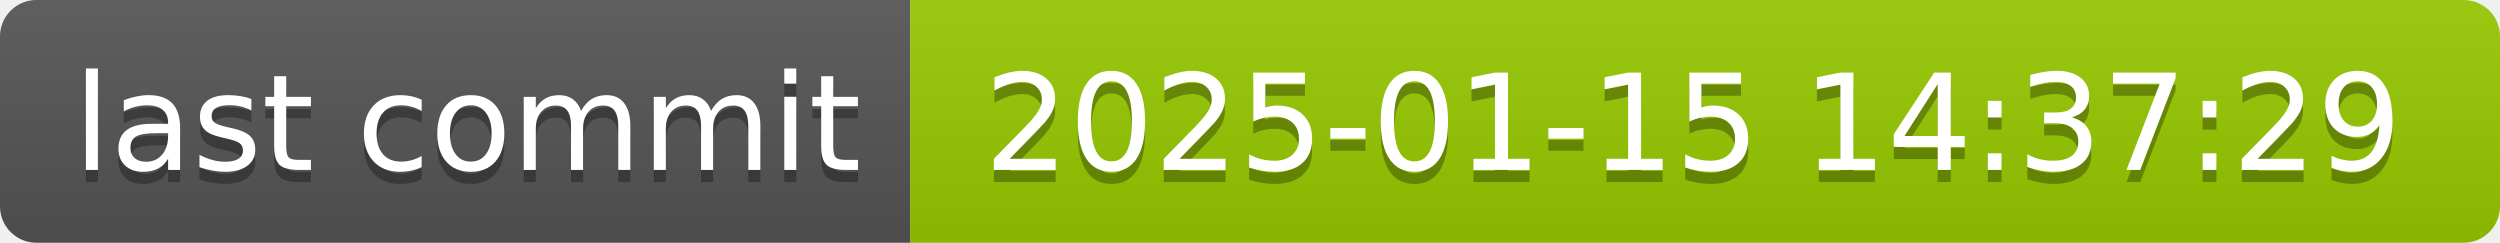
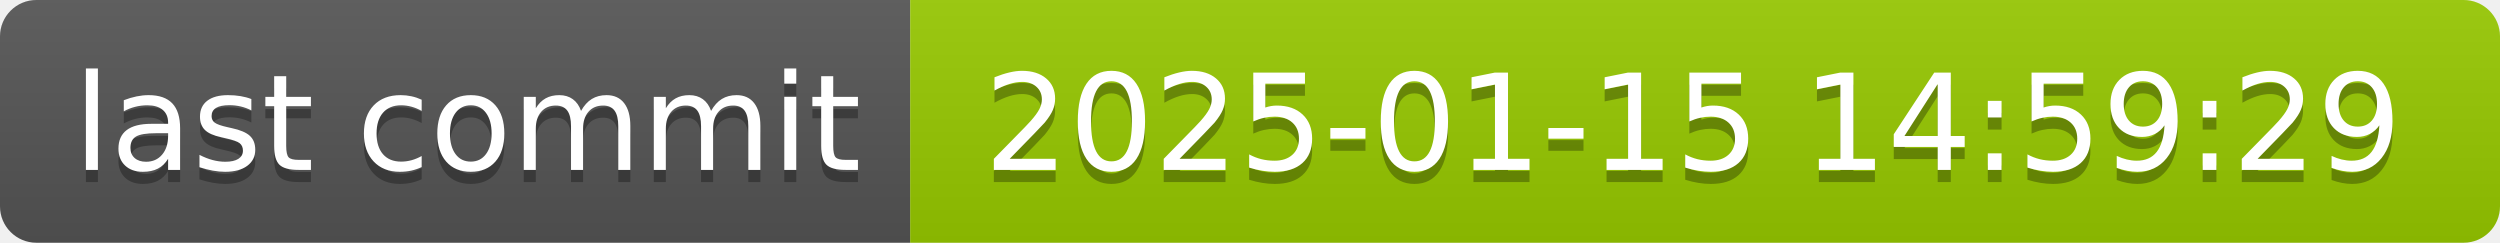
- <svg xmlns="http://www.w3.org/2000/svg" width="206" height="20" role="img" aria-label="last commit: 2025-01-15 14:37:29">
+ <svg xmlns="http://www.w3.org/2000/svg" width="206" height="20" role="img" aria-label="last commit: 2025-01-15 14:59:29">
  <linearGradient id="s" x2="0" y2="100%">
    <stop offset="0" stop-color="#bbb" stop-opacity=".1" />
    <stop offset="1" stop-opacity=".1" />
  </linearGradient>
  <clipPath id="r">
    <rect width="206" height="20" rx="3" fill="#fff" />
  </clipPath>
  <g clip-path="url(#r)">
    <rect width="75" height="20" fill="#555" />
    <rect x="75" width="131" height="20" fill="#97ca00" />
    <rect width="206" height="20" fill="url(#s)" />
  </g>
  <g fill="#fff" text-anchor="middle" font-family="Verdana,Geneva,DejaVu Sans,sans-serif" text-rendering="geometricPrecision" font-size="110">
    <text aria-hidden="true" x="385" y="150" fill="#010101" fill-opacity=".3" transform="scale(.1)" textLength="650">last commit</text>
    <text x="385" y="140" transform="scale(.1)" fill="#fff" textLength="650">last commit</text>
-     <text aria-hidden="true" x="1395" y="150" fill="#010101" fill-opacity=".3" transform="scale(.1)" textLength="1210">2025-01-15 14:37:29</text>
-     <text x="1395" y="140" transform="scale(.1)" fill="#fff" textLength="1210">2025-01-15 14:37:29</text>
+     <text aria-hidden="true" x="1395" y="150" fill="#010101" fill-opacity=".3" transform="scale(.1)" textLength="1210">2025-01-15 14:59:29</text>
+     <text x="1395" y="140" transform="scale(.1)" fill="#fff" textLength="1210">2025-01-15 14:59:29</text>
  </g>
</svg>
